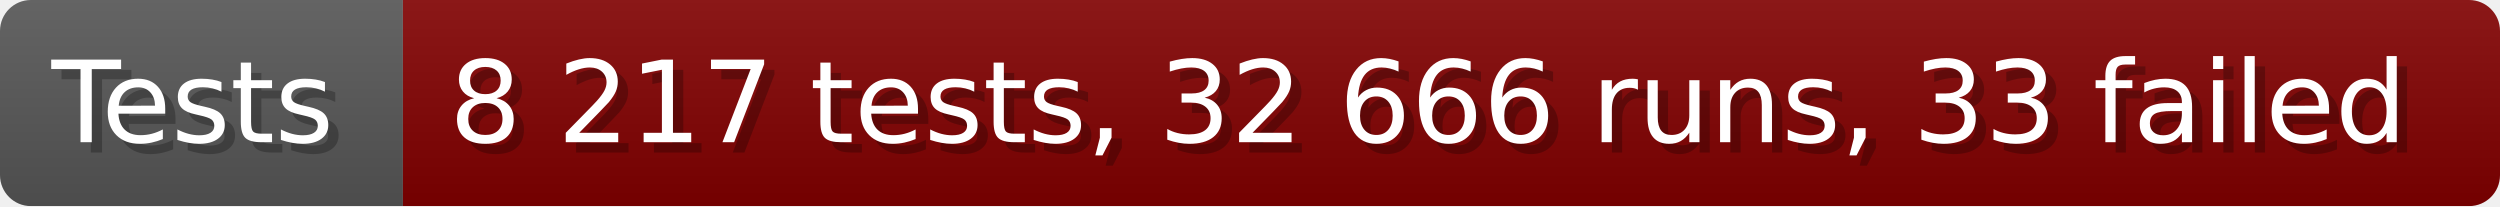
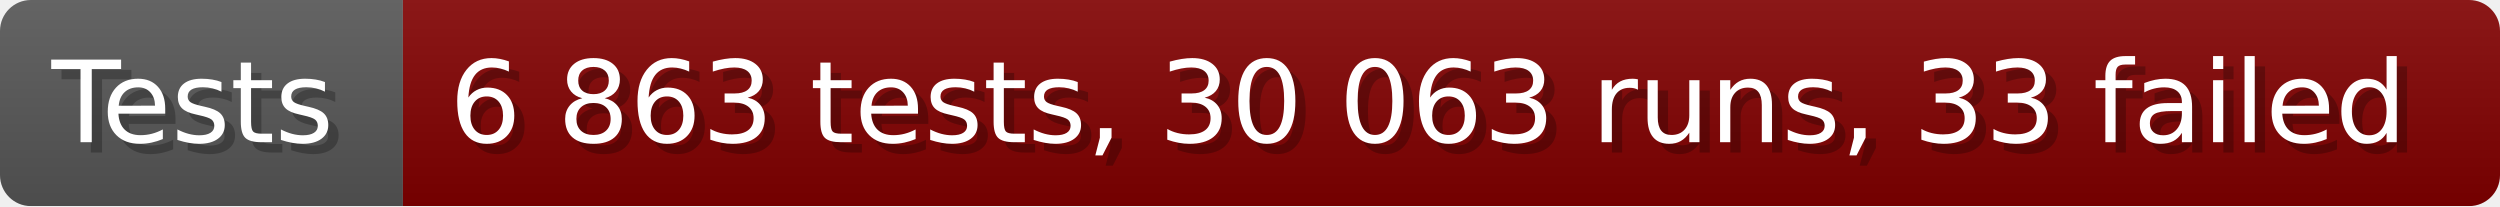
- <svg xmlns="http://www.w3.org/2000/svg" width="242.6" height="20" viewBox="0 0 2426 200" role="img" aria-label="Tests: 8 217 tests, 32 666 runs, 33 failed">
+ <svg xmlns="http://www.w3.org/2000/svg" width="242.6" height="20" viewBox="0 0 2426 200" role="img" aria-label="Tests: 6 863 tests, 30 063 runs, 33 failed">
  <linearGradient id="a" x2="0" y2="100%">
    <stop offset="0" stop-opacity=".1" stop-color="#EEE" />
    <stop offset="1" stop-opacity=".1" />
  </linearGradient>
  <mask id="m">
    <rect width="2426" height="200" rx="30" fill="#FFF" />
  </mask>
  <g mask="url(#m)">
    <rect width="391" height="200" fill="#555" />
    <rect width="2035" height="200" fill="#800000" x="391" />
    <rect width="2426" height="200" fill="url(#a)" />
  </g>
  <g aria-hidden="true" fill="#fff" text-anchor="start" font-family="Verdana,DejaVu Sans,sans-serif" font-size="110">
    <text x="60" y="148" textLength="291" fill="#000" opacity="0.25">Tests</text>
    <text x="50" y="138" textLength="291">Tests</text>
-     <text x="446" y="148" textLength="1935" fill="#000" opacity="0.25">8 217 tests, 32 666 runs, 33 failed</text>
-     <text x="436" y="138" textLength="1935">8 217 tests, 32 666 runs, 33 failed</text>
+     <text x="446" y="148" textLength="1935" fill="#000" opacity="0.25">6 863 tests, 30 063 runs, 33 failed</text>
+     <text x="436" y="138" textLength="1935">6 863 tests, 30 063 runs, 33 failed</text>
  </g>
</svg>
